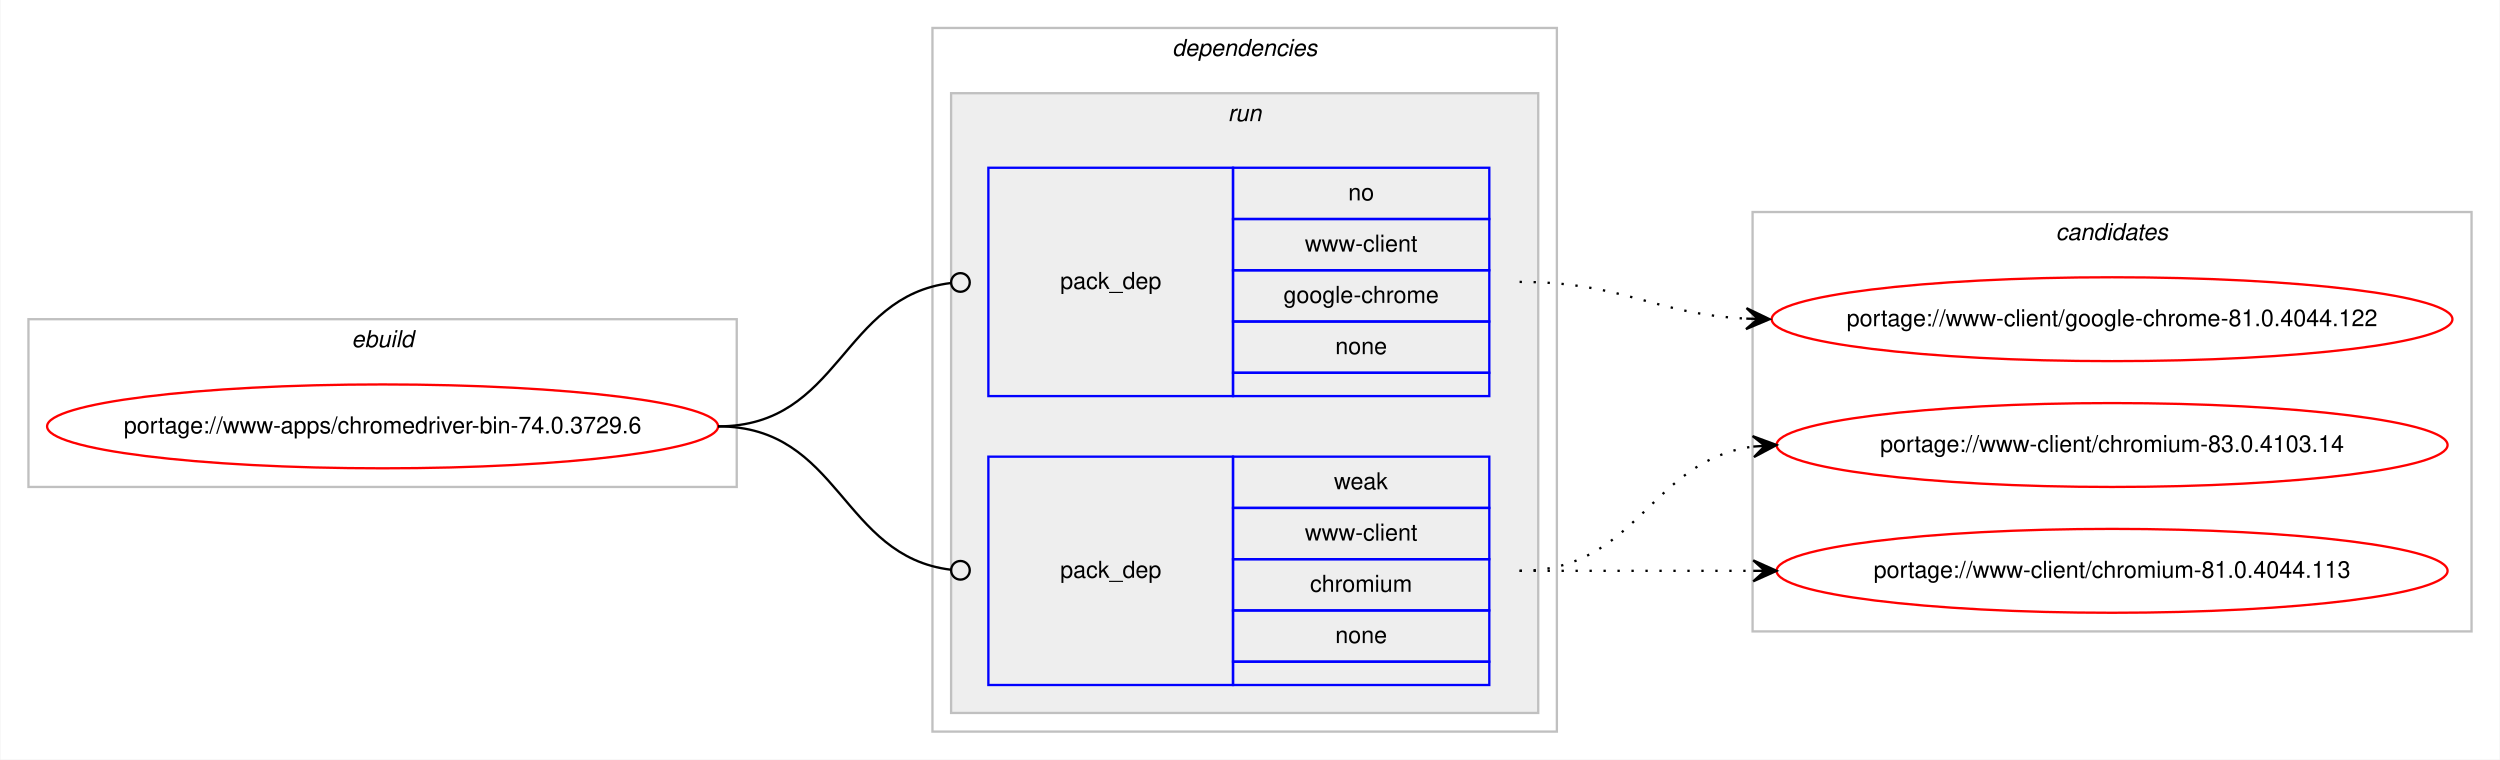
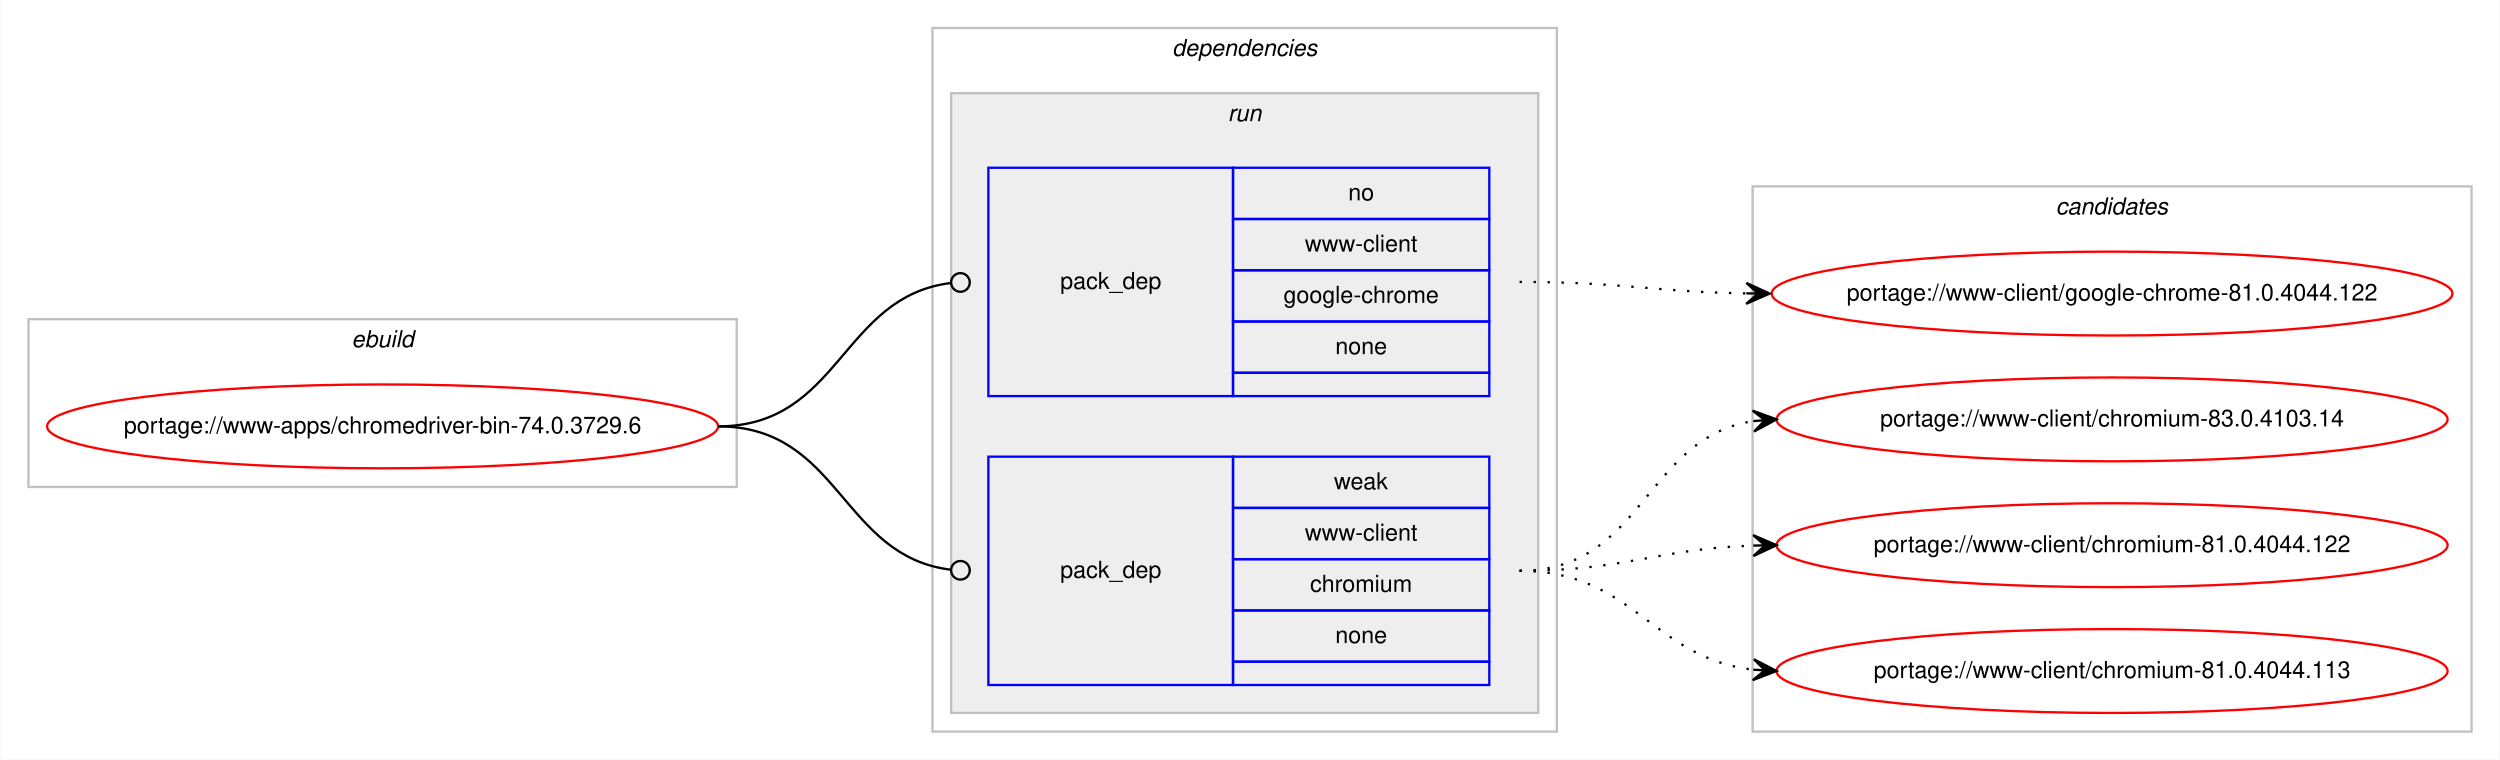
<svg xmlns="http://www.w3.org/2000/svg" xmlns:xlink="http://www.w3.org/1999/xlink" width="1073pt" height="326pt" viewBox="0.00 0.00 1072.58 326.00">
  <g id="graph0" class="graph" transform="scale(1 1) rotate(0) translate(4 322)">
    <polygon fill="#ffffff" stroke="transparent" points="-4,4 -4,-322 1068.58,-322 1068.58,4 -4,4" />
    <g id="clust1" class="cluster">
      <polygon fill="none" stroke="#c0c0c0" points="8,-113 8,-185 312,-185 312,-113 8,-113" />
      <text text-anchor="start" x="146.663" y="-173" font-family="Helvetica,sans-Serif" font-style="italic" font-size="10.00" fill="#000000">ebuild</text>
    </g>
    <g id="clust2" class="cluster">
      <polygon fill="none" stroke="#c0c0c0" points="396,-8 396,-310 664,-310 664,-8 396,-8" />
      <text text-anchor="start" x="498.875" y="-298" font-family="Helvetica,sans-Serif" font-style="italic" font-size="10.00" fill="#000000">dependencies</text>
    </g>
    <g id="clust5" class="cluster">
      <polygon fill="#eeeeee" stroke="#c0c0c0" points="404,-16 404,-282 656,-282 656,-16 404,-16" />
      <text text-anchor="start" x="522.777" y="-270" font-family="Helvetica,sans-Serif" font-style="italic" font-size="10.00" fill="#000000">run</text>
    </g>
    <g id="clust8" class="cluster">
-       <polygon fill="none" stroke="#c0c0c0" points="748,-51 748,-231 1056.58,-231 1056.58,-51 748,-51" />
-       <text text-anchor="start" x="878.114" y="-219" font-family="Helvetica,sans-Serif" font-style="italic" font-size="10.00" fill="#000000">candidates</text>
+       <polygon fill="none" stroke="#c0c0c0" points="748,-8 748,-242 1056.58,-242 1056.58,-8 748,-8" />
+       <text text-anchor="start" x="878.114" y="-230" font-family="Helvetica,sans-Serif" font-style="italic" font-size="10.00" fill="#000000">candidates</text>
    </g>
    <g id="node1" class="node">
      <g id="a_node1">
        <a xlink:href="../www-apps/chromedriver-bin-74.0.3729.6.svg" xlink:title="portage://www-apps/chromedriver-bin-74.0.3729.6">
          <ellipse fill="none" stroke="#ff0000" cx="160" cy="-139" rx="144" ry="18" />
          <text text-anchor="middle" x="160" y="-136" font-family="Helvetica,sans-Serif" font-size="10.00" fill="#000000">portage://www-apps/chromedriver-bin-74.0.3729.6</text>
        </a>
      </g>
    </g>
    <g id="node2" class="node">
      <polygon fill="none" stroke="#0000ff" points="420,-152 420,-250 525,-250 525,-152 420,-152" />
      <text text-anchor="start" x="450.823" y="-198" font-family="Helvetica,sans-Serif" font-size="10.00" fill="#000000">pack_dep</text>
      <polygon fill="none" stroke="#0000ff" points="525,-228 525,-250 635,-250 635,-228 525,-228" />
      <text text-anchor="start" x="574.441" y="-236" font-family="Helvetica,sans-Serif" font-size="10.00" fill="#000000">no</text>
      <polygon fill="none" stroke="#0000ff" points="525,-206 525,-228 635,-228 635,-206 525,-206" />
      <text text-anchor="start" x="555.84" y="-214" font-family="Helvetica,sans-Serif" font-size="10.00" fill="#000000">www-client</text>
      <polygon fill="none" stroke="#0000ff" points="525,-184 525,-206 635,-206 635,-184 525,-184" />
      <text text-anchor="start" x="546.661" y="-192" font-family="Helvetica,sans-Serif" font-size="10.00" fill="#000000">google-chrome</text>
      <polygon fill="none" stroke="#0000ff" points="525,-162 525,-184 635,-184 635,-162 525,-162" />
      <text text-anchor="start" x="568.882" y="-170" font-family="Helvetica,sans-Serif" font-size="10.00" fill="#000000">none</text>
      <polygon fill="none" stroke="#0000ff" points="525,-152 525,-162 635,-162 635,-152 525,-152" />
    </g>
    <g id="edge1" class="edge">
      <path fill="none" stroke="#000000" d="M304,-139C356.537,-139 356.777,-194.863 404.002,-200.537" />
      <ellipse fill="none" stroke="#000000" cx="408.007" cy="-200.769" rx="4" ry="4" />
    </g>
    <g id="node3" class="node">
      <polygon fill="none" stroke="#0000ff" points="420,-28 420,-126 525,-126 525,-28 420,-28" />
      <text text-anchor="start" x="450.823" y="-74" font-family="Helvetica,sans-Serif" font-size="10.00" fill="#000000">pack_dep</text>
      <polygon fill="none" stroke="#0000ff" points="525,-104 525,-126 635,-126 635,-104 525,-104" />
      <text text-anchor="start" x="568.332" y="-112" font-family="Helvetica,sans-Serif" font-size="10.00" fill="#000000">weak</text>
      <polygon fill="none" stroke="#0000ff" points="525,-82 525,-104 635,-104 635,-82 525,-82" />
      <text text-anchor="start" x="555.84" y="-90" font-family="Helvetica,sans-Serif" font-size="10.00" fill="#000000">www-client</text>
      <polygon fill="none" stroke="#0000ff" points="525,-60 525,-82 635,-82 635,-60 525,-60" />
      <text text-anchor="start" x="558.058" y="-68" font-family="Helvetica,sans-Serif" font-size="10.00" fill="#000000">chromium</text>
      <polygon fill="none" stroke="#0000ff" points="525,-38 525,-60 635,-60 635,-38 525,-38" />
      <text text-anchor="start" x="568.882" y="-46" font-family="Helvetica,sans-Serif" font-size="10.00" fill="#000000">none</text>
      <polygon fill="none" stroke="#0000ff" points="525,-28 525,-38 635,-38 635,-28 525,-28" />
    </g>
    <g id="edge2" class="edge">
      <path fill="none" stroke="#000000" d="M304,-139C356.537,-139 356.777,-83.137 404.002,-77.463" />
      <ellipse fill="none" stroke="#000000" cx="408.007" cy="-77.231" rx="4" ry="4" />
    </g>
    <g id="node4" class="node">
      <g id="a_node4">
        <a xlink:href="../www-client/google-chrome-81.0.4044.122.svg" xlink:title="portage://www-client/google-chrome-81.0.4044.122">
-           <ellipse fill="none" stroke="#ff0000" cx="902.29" cy="-185" rx="146.08" ry="18" />
-           <text text-anchor="middle" x="902.29" y="-182" font-family="Helvetica,sans-Serif" font-size="10.00" fill="#000000">portage://www-client/google-chrome-81.0.4044.122</text>
+           <ellipse fill="none" stroke="#ff0000" cx="902.29" cy="-196" rx="146.08" ry="18" />
+           <text text-anchor="middle" x="902.29" y="-193" font-family="Helvetica,sans-Serif" font-size="10.00" fill="#000000">portage://www-client/google-chrome-81.0.4044.122</text>
        </a>
      </g>
    </g>
    <g id="edge3" class="edge">
-       <path fill="none" stroke="#000000" stroke-dasharray="1,5" d="M648,-201C692.634,-201 705.259,-187.287 745.142,-185.251" />
-       <polygon fill="#000000" stroke="#000000" points="755.29,-185 745.404,-189.746 750.291,-185.124 745.293,-185.248 745.293,-185.248 745.293,-185.248 750.291,-185.124 745.182,-180.749 755.29,-185 755.29,-185" />
+       <path fill="none" stroke="#000000" stroke-dasharray="1,5" d="M648,-201C692.193,-201 705.602,-196.715 745.225,-196.078" />
+       <polygon fill="#000000" stroke="#000000" points="755.29,-196 745.325,-200.578 750.29,-196.039 745.29,-196.078 745.29,-196.078 745.29,-196.078 750.29,-196.039 745.255,-191.578 755.29,-196 755.29,-196" />
    </g>
    <g id="node5" class="node">
      <g id="a_node5">
        <a xlink:href="../www-client/chromium-83.0.4103.14.svg" xlink:title="portage://www-client/chromium-83.0.4103.14">
-           <ellipse fill="none" stroke="#ff0000" cx="902.29" cy="-131" rx="144" ry="18" />
-           <text text-anchor="middle" x="902.29" y="-128" font-family="Helvetica,sans-Serif" font-size="10.00" fill="#000000">portage://www-client/chromium-83.0.4103.14</text>
+           <ellipse fill="none" stroke="#ff0000" cx="902.29" cy="-142" rx="144" ry="18" />
+           <text text-anchor="middle" x="902.29" y="-139" font-family="Helvetica,sans-Serif" font-size="10.00" fill="#000000">portage://www-client/chromium-83.0.4103.14</text>
        </a>
      </g>
    </g>
    <g id="edge4" class="edge">
-       <path fill="none" stroke="#000000" stroke-dasharray="1,5" d="M648,-77C698.953,-77 703.326,-124.066 748.093,-130.317" />
-       <polygon fill="#000000" stroke="#000000" points="758.29,-131 748.011,-134.822 753.301,-130.666 748.312,-130.332 748.312,-130.332 748.312,-130.332 753.301,-130.666 748.613,-125.842 758.29,-131 758.29,-131" />
+       <path fill="none" stroke="#000000" stroke-dasharray="1,5" d="M648,-77C701.341,-77 701.595,-134.129 748.3,-141.27" />
+       <polygon fill="#000000" stroke="#000000" points="758.29,-142 747.989,-145.759 753.303,-141.636 748.316,-141.271 748.316,-141.271 748.316,-141.271 753.303,-141.636 748.644,-136.783 758.29,-142 758.29,-142" />
    </g>
    <g id="node6" class="node">
      <g id="a_node6">
-         <a xlink:href="../www-client/chromium-81.0.4044.113.svg" xlink:title="portage://www-client/chromium-81.0.4044.113">
-           <ellipse fill="none" stroke="#ff0000" cx="902.29" cy="-77" rx="144" ry="18" />
-           <text text-anchor="middle" x="902.29" y="-74" font-family="Helvetica,sans-Serif" font-size="10.00" fill="#000000">portage://www-client/chromium-81.0.4044.113</text>
+         <a xlink:href="../www-client/chromium-81.0.4044.122.svg" xlink:title="portage://www-client/chromium-81.0.4044.122">
+           <ellipse fill="none" stroke="#ff0000" cx="902.29" cy="-88" rx="144" ry="18" />
+           <text text-anchor="middle" x="902.29" y="-85" font-family="Helvetica,sans-Serif" font-size="10.00" fill="#000000">portage://www-client/chromium-81.0.4044.122</text>
        </a>
      </g>
    </g>
    <g id="edge5" class="edge">
-       <path fill="none" stroke="#000000" stroke-dasharray="1,5" d="M648,-77C693.475,-77 707.309,-77 748.211,-77" />
-       <polygon fill="#000000" stroke="#000000" points="758.29,-77 748.29,-81.5 753.29,-77 748.29,-77 748.29,-77 748.29,-77 753.29,-77 748.29,-72.5 758.29,-77 758.29,-77" />
+       <path fill="none" stroke="#000000" stroke-dasharray="1,5" d="M648,-77C693.701,-77 707.132,-86.468 748.169,-87.836" />
+       <polygon fill="#000000" stroke="#000000" points="758.29,-88 748.218,-92.337 753.29,-87.919 748.291,-87.838 748.291,-87.838 748.291,-87.838 753.29,-87.919 748.364,-83.338 758.29,-88 758.29,-88" />
+     </g>
+     <g id="node7" class="node">
+       <g id="a_node7">
+         <a xlink:href="../www-client/chromium-81.0.4044.113.svg" xlink:title="portage://www-client/chromium-81.0.4044.113">
+           <ellipse fill="none" stroke="#ff0000" cx="902.29" cy="-34" rx="144" ry="18" />
+           <text text-anchor="middle" x="902.29" y="-31" font-family="Helvetica,sans-Serif" font-size="10.00" fill="#000000">portage://www-client/chromium-81.0.4044.113</text>
+         </a>
+       </g>
+     </g>
+     <g id="edge6" class="edge">
+       <path fill="none" stroke="#000000" stroke-dasharray="1,5" d="M648,-77C697.015,-77 704.763,-39.678 748.136,-34.575" />
+       <polygon fill="#000000" stroke="#000000" points="758.29,-34 748.561,-39.059 753.298,-34.283 748.306,-34.566 748.306,-34.566 748.306,-34.566 753.298,-34.283 748.051,-30.073 758.29,-34 758.29,-34" />
    </g>
  </g>
</svg>
